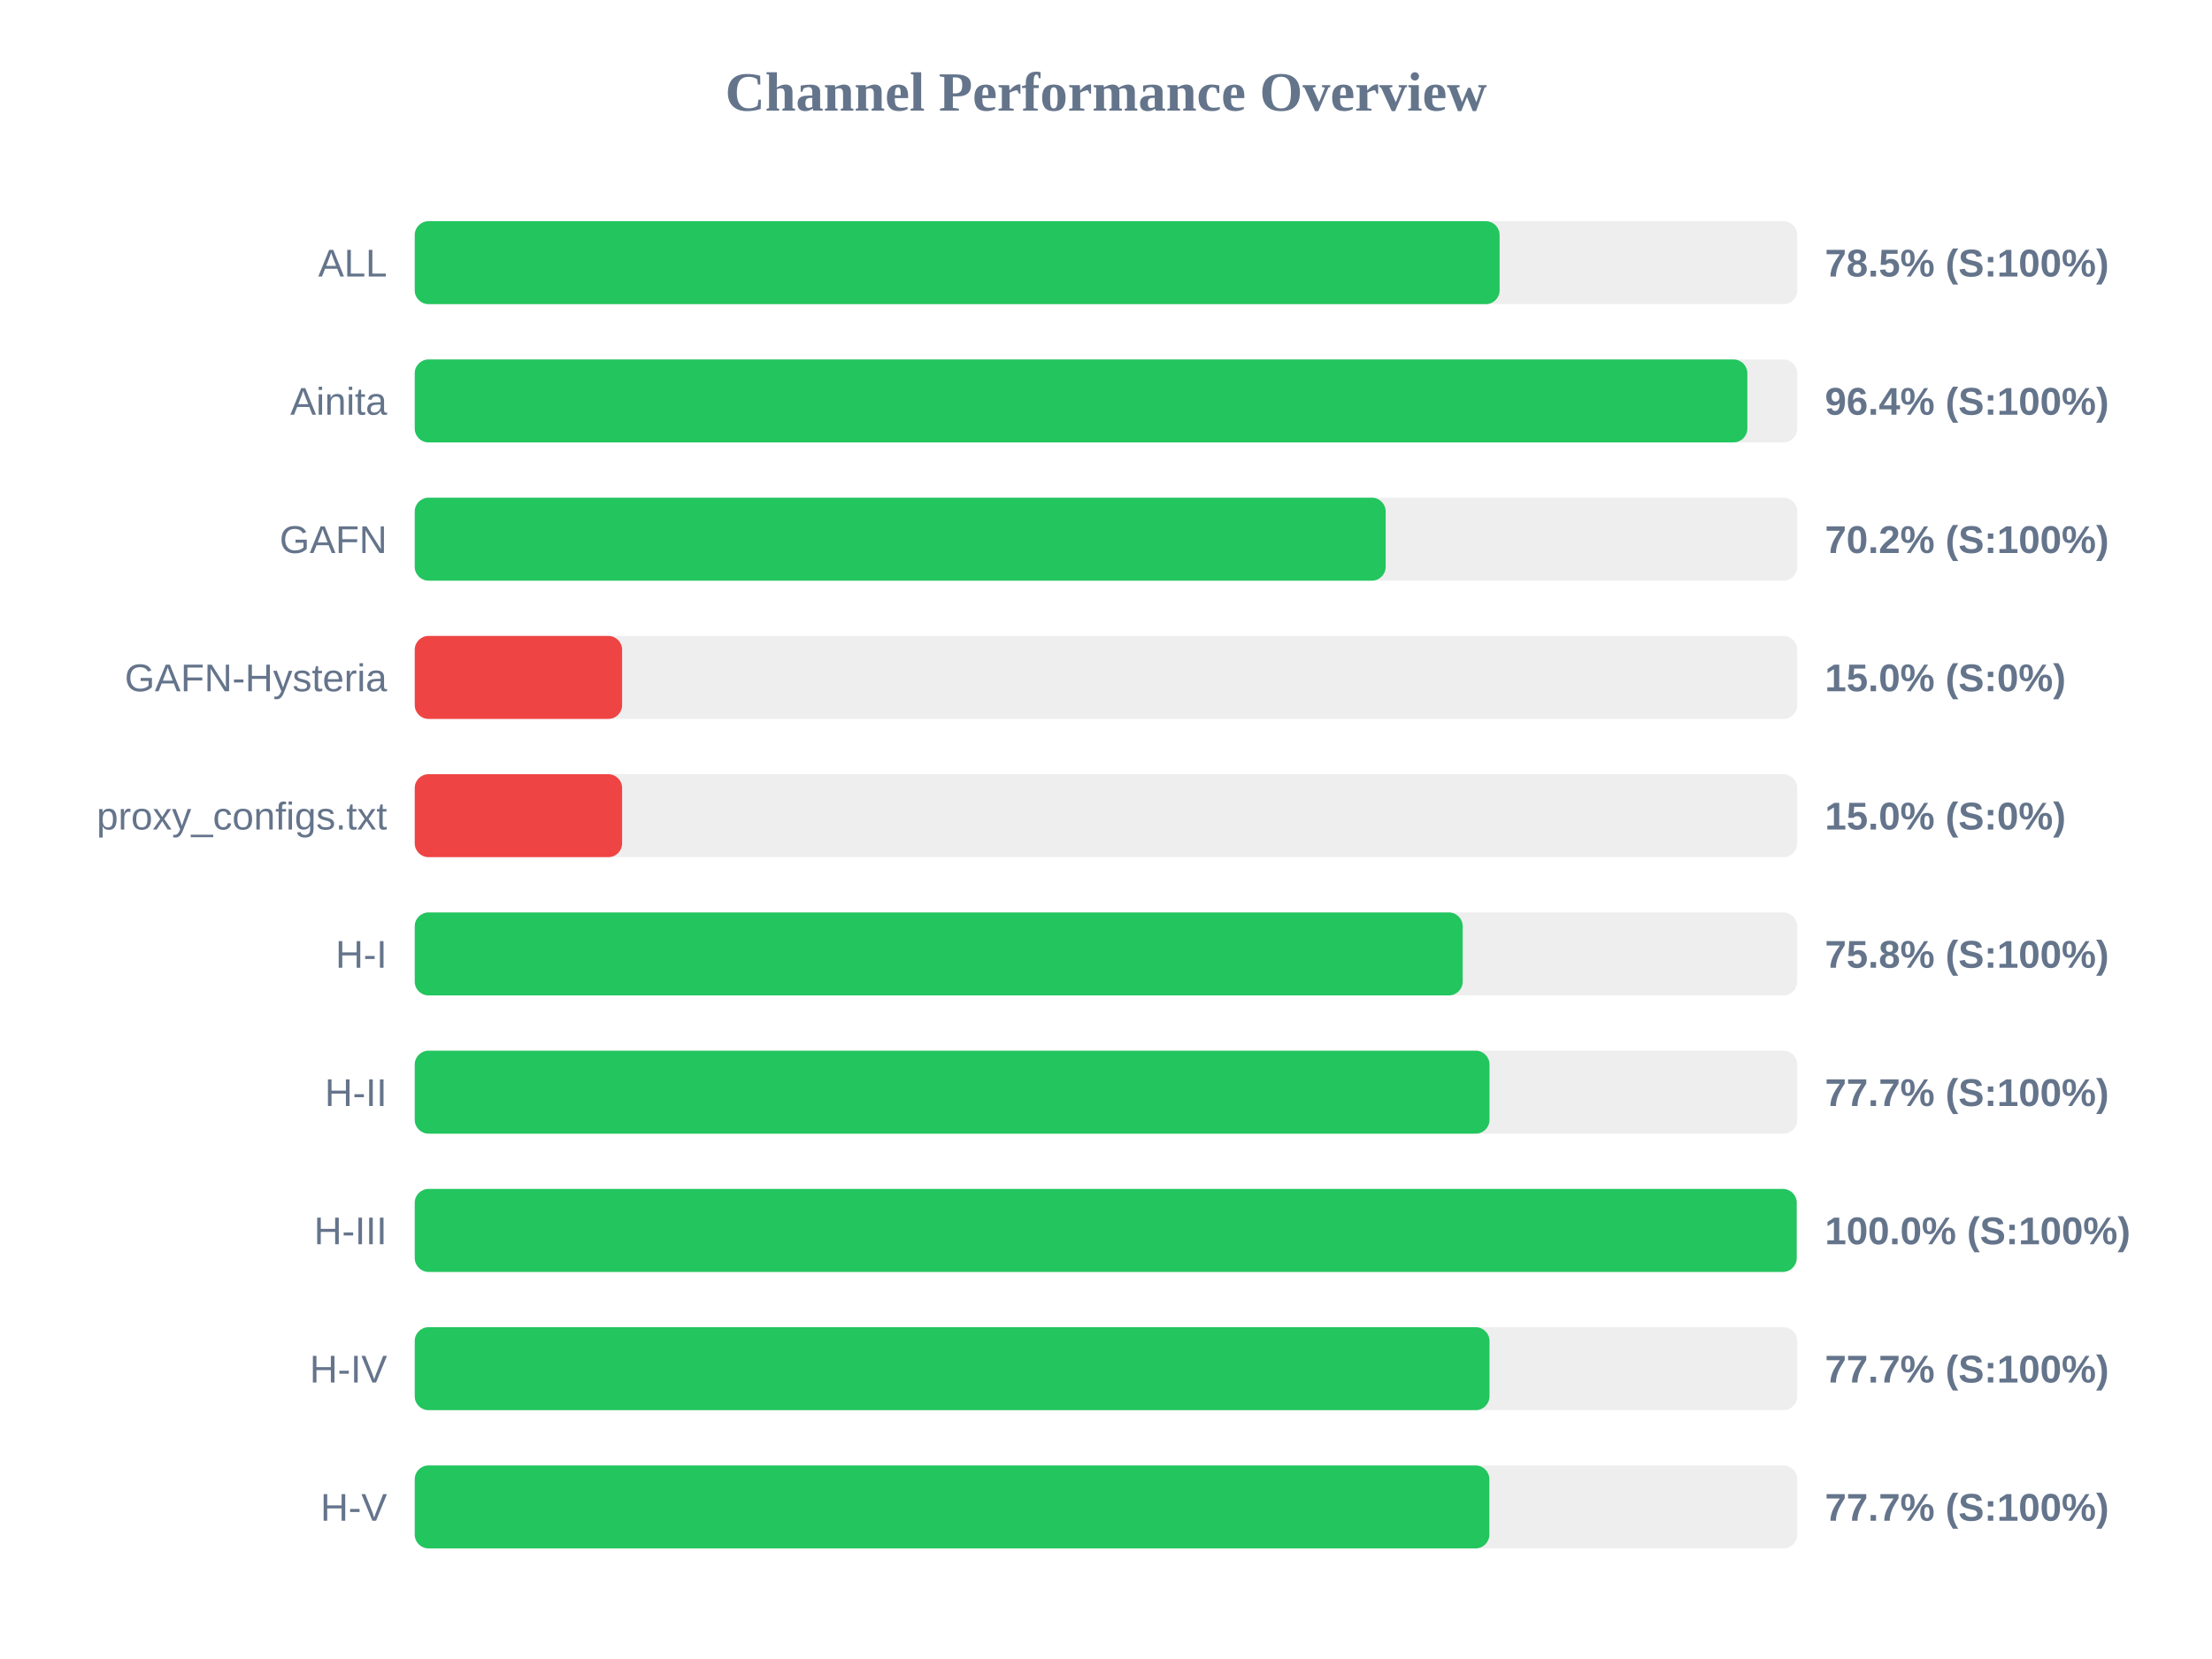
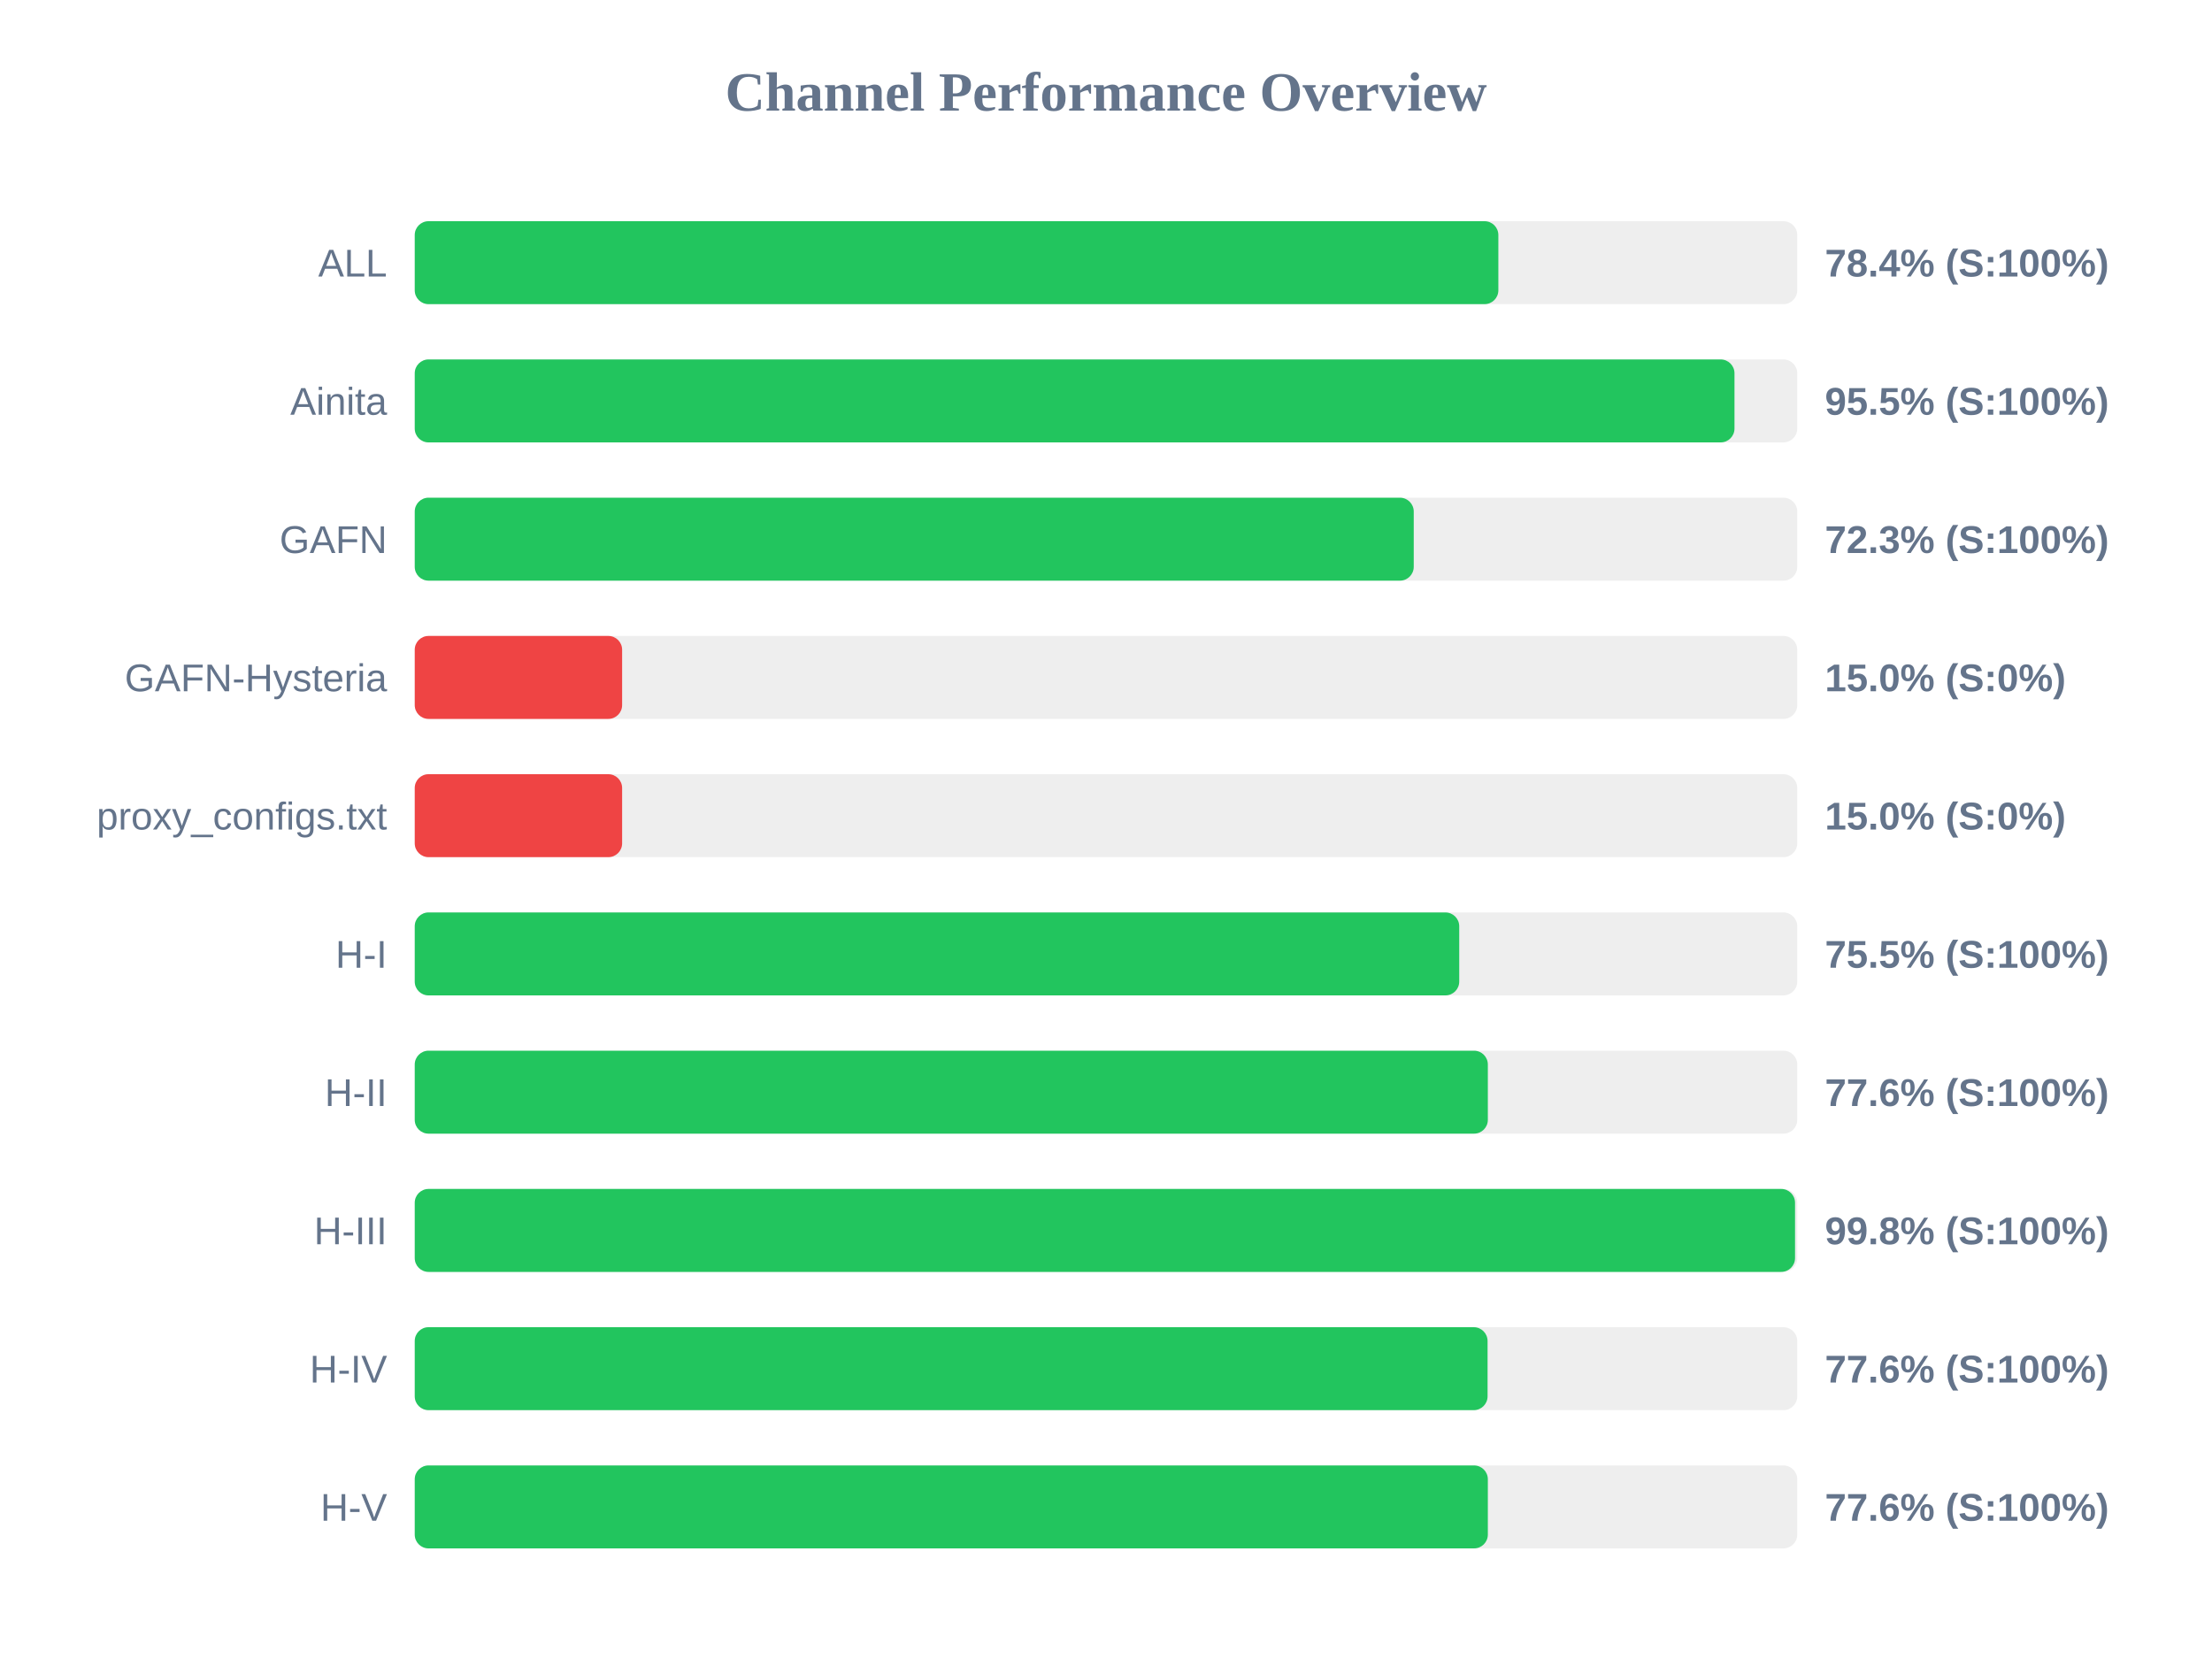
<svg xmlns="http://www.w3.org/2000/svg" width="800" height="600" version="1.1">
  <style>
        .row { font: 14px Arial; fill: #64748b; }
        .score { font: bold 14px Arial; fill: #64748b; }
    </style>
  <text x="400" y="40" text-anchor="middle" font-size="20px" font-weight="bold" fill="#64748b">Channel Performance Overview</text>
  <rect x="150" y="80" width="500" height="30" fill="#eee" rx="5" />
-   <rect x="150" y="80" width="392.35" height="30" fill="#22c55e" rx="5" />
+   <rect x="150" y="80" width="391.9" height="30" fill="#22c55e" rx="5" />
  <text x="140" y="100" text-anchor="end" class="row">ALL</text>
-   <text x="660" y="100" text-anchor="start" class="score">78.5% (S:100%)</text>
+   <text x="660" y="100" text-anchor="start" class="score">78.4% (S:100%)</text>
  <rect x="150" y="130" width="500" height="30" fill="#eee" rx="5" />
-   <rect x="150" y="130" width="481.95" height="30" fill="#22c55e" rx="5" />
+   <rect x="150" y="130" width="477.3" height="30" fill="#22c55e" rx="5" />
  <text x="140" y="150" text-anchor="end" class="row">Ainita</text>
-   <text x="660" y="150" text-anchor="start" class="score">96.4% (S:100%)</text>
+   <text x="660" y="150" text-anchor="start" class="score">95.5% (S:100%)</text>
  <rect x="150" y="180" width="500" height="30" fill="#eee" rx="5" />
-   <rect x="150" y="180" width="351.15" height="30" fill="#22c55e" rx="5" />
+   <rect x="150" y="180" width="361.3" height="30" fill="#22c55e" rx="5" />
  <text x="140" y="200" text-anchor="end" class="row">GAFN</text>
-   <text x="660" y="200" text-anchor="start" class="score">70.2% (S:100%)</text>
+   <text x="660" y="200" text-anchor="start" class="score">72.3% (S:100%)</text>
  <rect x="150" y="230" width="500" height="30" fill="#eee" rx="5" />
  <rect x="150" y="230" width="75.0" height="30" fill="#ef4444" rx="5" />
  <text x="140" y="250" text-anchor="end" class="row">GAFN-Hysteria</text>
  <text x="660" y="250" text-anchor="start" class="score">15.0% (S:0%)</text>
  <rect x="150" y="280" width="500" height="30" fill="#eee" rx="5" />
  <rect x="150" y="280" width="75.0" height="30" fill="#ef4444" rx="5" />
  <text x="140" y="300" text-anchor="end" class="row">proxy_configs.txt</text>
  <text x="660" y="300" text-anchor="start" class="score">15.0% (S:0%)</text>
  <rect x="150" y="330" width="500" height="30" fill="#eee" rx="5" />
-   <rect x="150" y="330" width="379.0" height="30" fill="#22c55e" rx="5" />
+   <rect x="150" y="330" width="377.75" height="30" fill="#22c55e" rx="5" />
  <text x="140" y="350" text-anchor="end" class="row">H-I</text>
-   <text x="660" y="350" text-anchor="start" class="score">75.8% (S:100%)</text>
+   <text x="660" y="350" text-anchor="start" class="score">75.5% (S:100%)</text>
  <rect x="150" y="380" width="500" height="30" fill="#eee" rx="5" />
-   <rect x="150" y="380" width="388.7" height="30" fill="#22c55e" rx="5" />
+   <rect x="150" y="380" width="388.1" height="30" fill="#22c55e" rx="5" />
  <text x="140" y="400" text-anchor="end" class="row">H-II</text>
-   <text x="660" y="400" text-anchor="start" class="score">77.7% (S:100%)</text>
+   <text x="660" y="400" text-anchor="start" class="score">77.6% (S:100%)</text>
  <rect x="150" y="430" width="500" height="30" fill="#eee" rx="5" />
-   <rect x="150" y="430" width="499.8" height="30" fill="#22c55e" rx="5" />
+   <rect x="150" y="430" width="499.2" height="30" fill="#22c55e" rx="5" />
  <text x="140" y="450" text-anchor="end" class="row">H-III</text>
-   <text x="660" y="450" text-anchor="start" class="score">100.0% (S:100%)</text>
+   <text x="660" y="450" text-anchor="start" class="score">99.8% (S:100%)</text>
  <rect x="150" y="480" width="500" height="30" fill="#eee" rx="5" />
-   <rect x="150" y="480" width="388.7" height="30" fill="#22c55e" rx="5" />
+   <rect x="150" y="480" width="388.0" height="30" fill="#22c55e" rx="5" />
  <text x="140" y="500" text-anchor="end" class="row">H-IV</text>
-   <text x="660" y="500" text-anchor="start" class="score">77.7% (S:100%)</text>
+   <text x="660" y="500" text-anchor="start" class="score">77.6% (S:100%)</text>
  <rect x="150" y="530" width="500" height="30" fill="#eee" rx="5" />
-   <rect x="150" y="530" width="388.65" height="30" fill="#22c55e" rx="5" />
+   <rect x="150" y="530" width="388.1" height="30" fill="#22c55e" rx="5" />
  <text x="140" y="550" text-anchor="end" class="row">H-V</text>
-   <text x="660" y="550" text-anchor="start" class="score">77.7% (S:100%)</text>
+   <text x="660" y="550" text-anchor="start" class="score">77.6% (S:100%)</text>
</svg>
